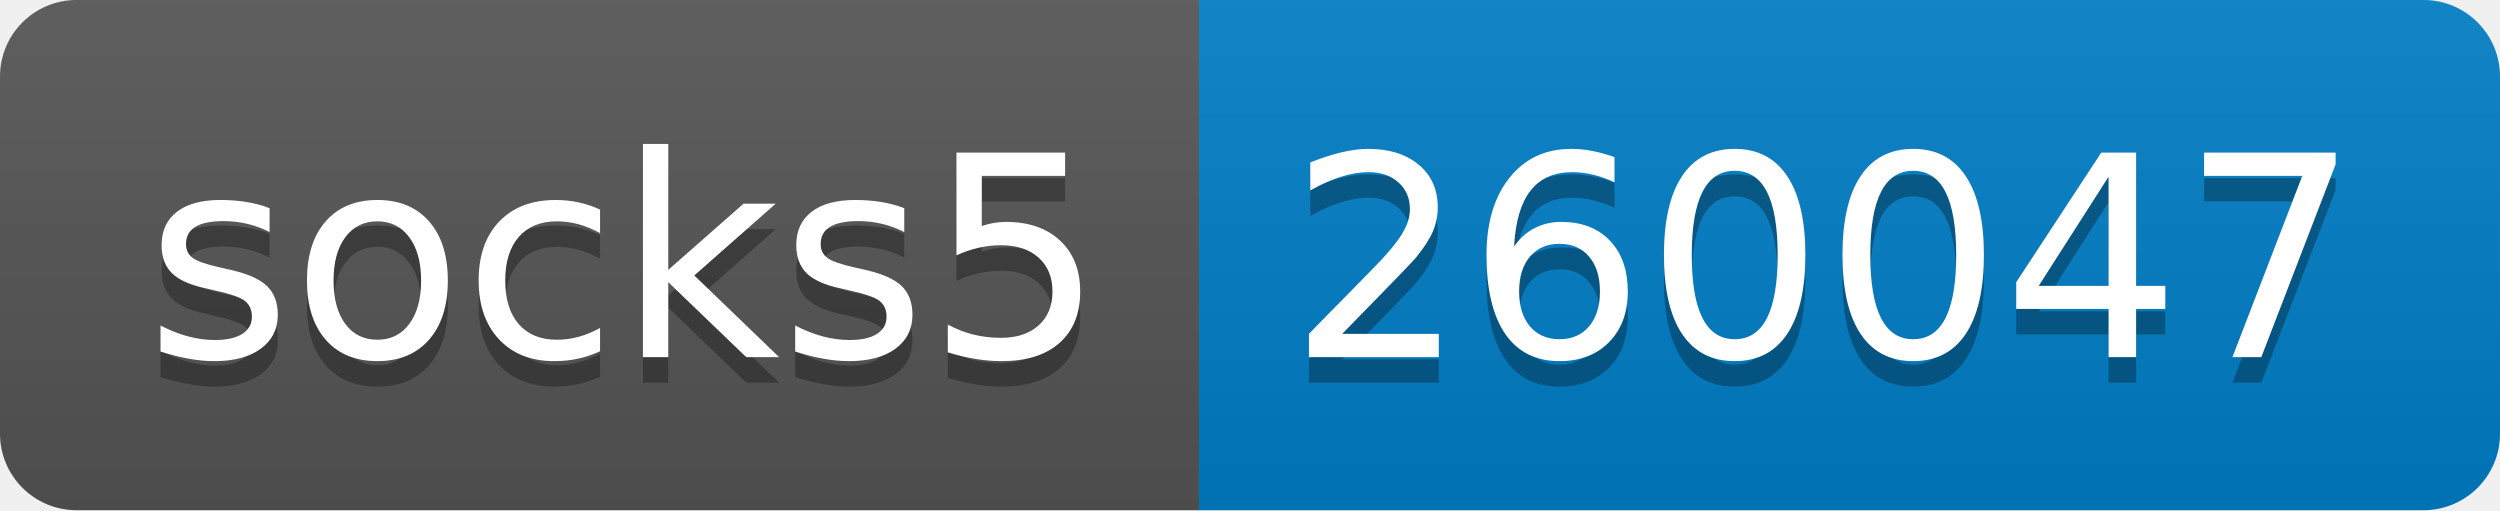
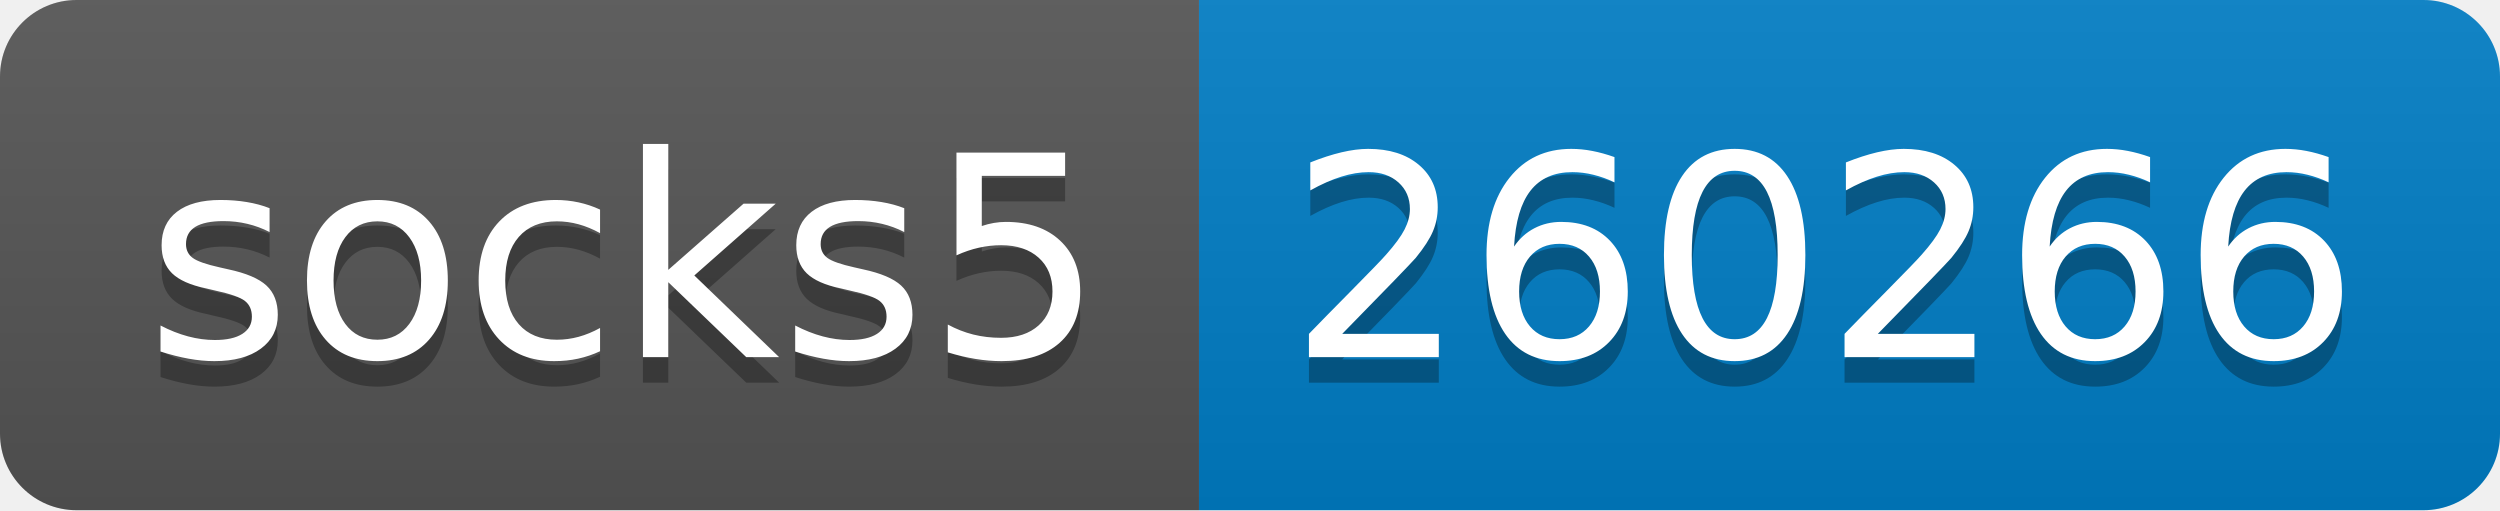
- <svg xmlns="http://www.w3.org/2000/svg" width="98" height="20" role="img" aria-label="socks5: 260047">
+ <svg xmlns="http://www.w3.org/2000/svg" width="98" height="20" role="img" aria-label="socks5: 260266">
  <linearGradient id="s" x2="0" y2="100%">
    <stop offset="0" stop-color="#bbb" stop-opacity=".1" />
    <stop offset="1" stop-opacity=".1" />
  </linearGradient>
  <clipPath id="r">
    <rect width="98" height="20" rx="3" fill="#fff" />
  </clipPath>
  <g clip-path="url(#r)">
    <rect width="47" height="20" fill="#555" />
    <rect x="47" width="51" height="20" fill="#007ec6" />
    <rect width="98" height="20" fill="url(#s)" />
  </g>
  <g fill="#fff" text-anchor="middle" font-family="Verdana,Geneva,DejaVu Sans,sans-serif" text-rendering="geometricPrecision" font-size="110">
    <text aria-hidden="true" x="245" y="150" fill="#010101" fill-opacity=".3" transform="scale(.1)" textLength="370">socks5</text>
    <text x="245" y="140" transform="scale(.1)" fill="#fff" textLength="370">socks5</text>
-     <text aria-hidden="true" x="715" y="150" fill="#010101" fill-opacity=".3" transform="scale(.1)" textLength="410">260047</text>
-     <text x="715" y="140" transform="scale(.1)" fill="#fff" textLength="410">260047</text>
+     <text aria-hidden="true" x="715" y="150" fill="#010101" fill-opacity=".3" transform="scale(.1)" textLength="410">260266</text>
+     <text x="715" y="140" transform="scale(.1)" fill="#fff" textLength="410">260266</text>
  </g>
</svg>
